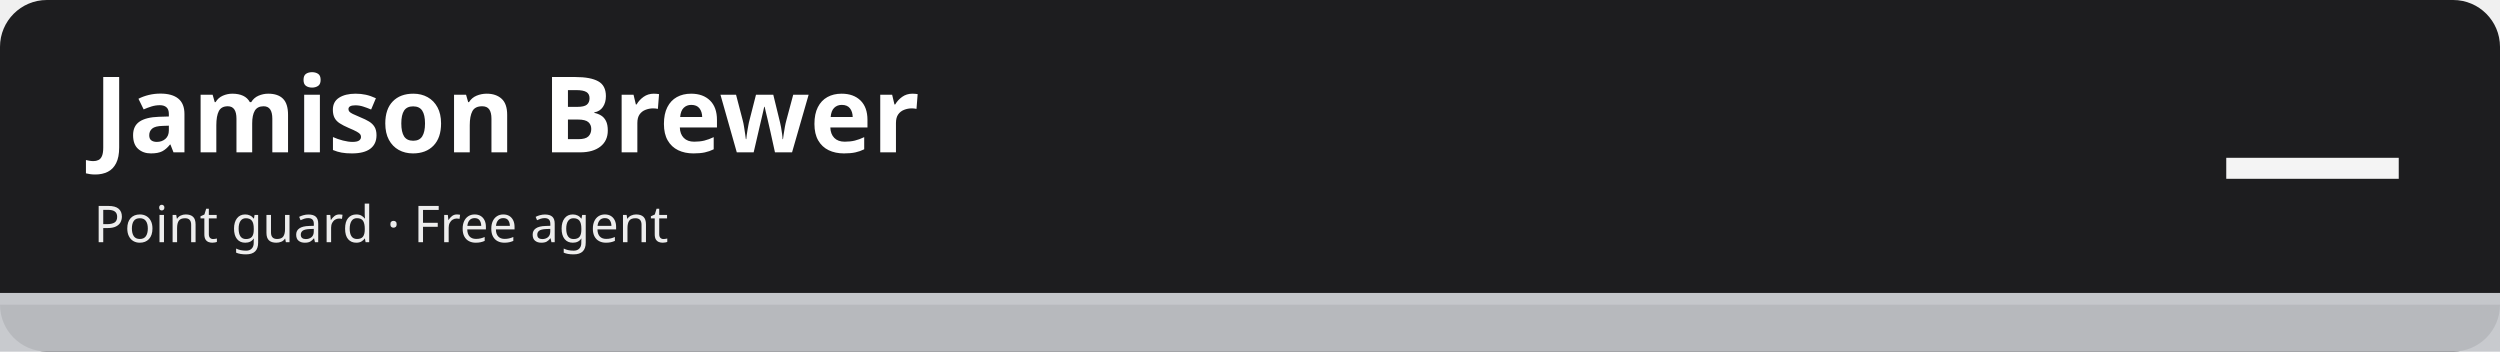
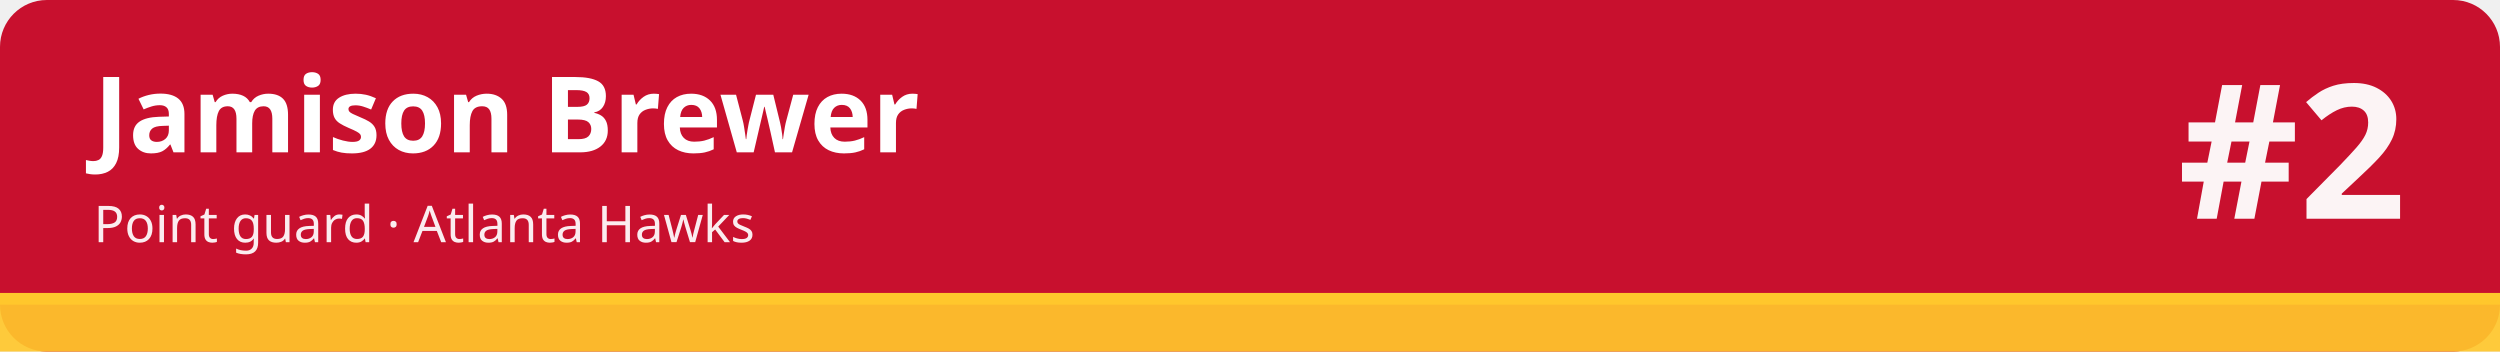
<svg xmlns="http://www.w3.org/2000/svg" width="1280" height="180" viewBox="0 0 1280 180" role="img" aria-labelledby="t d">
-   <rect width="1280" height="180" rx="24" fill="#1d1d1f" />
-   <rect x="0" y="150" width="1280" height="30" fill="#c5c7cb" fill-opacity=".92" />
-   <rect x="0" y="150" width="1280" height="6" fill="#c5c7cb" />
+   <rect width="1280" height="180" rx="24" fill="#c8102e" />
+   <rect x="0" y="150" width="1280" height="30" fill="#ffc72c" fill-opacity=".92" />
+   <rect x="0" y="150" width="1280" height="6" fill="#ffc72c" />
  <text x="48" y="78" font-family="sans-serif" font-size="54" font-weight="700" fill="#ffffff">Jamison Brewer</text>
-   <text x="48" y="124" font-family="sans-serif" font-size="26" fill="#ffffff" fill-opacity=".92">Point guard · Free agent</text>
-   <text x="1232" y="112" font-family="sans-serif" font-size="96" font-weight="800" fill="#ffffff" fill-opacity=".95" text-anchor="end">—</text>
+   <text x="48" y="124" font-family="sans-serif" font-size="26" fill="#ffffff" fill-opacity=".92">Point guard · Atlanta Hawks</text>
+   <text x="1232" y="112" font-family="sans-serif" font-size="96" font-weight="800" fill="#ffffff" fill-opacity=".95" text-anchor="end">#2</text>
</svg>
